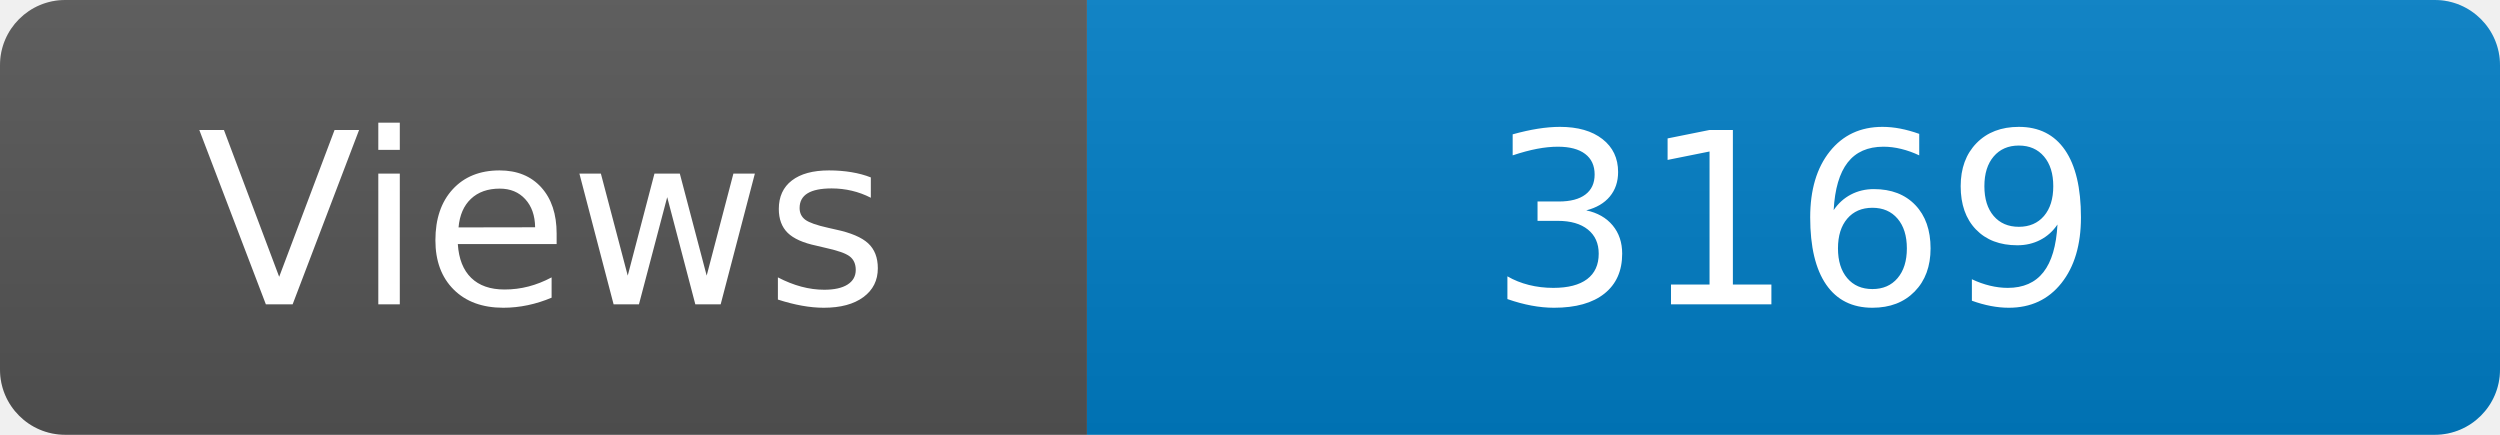
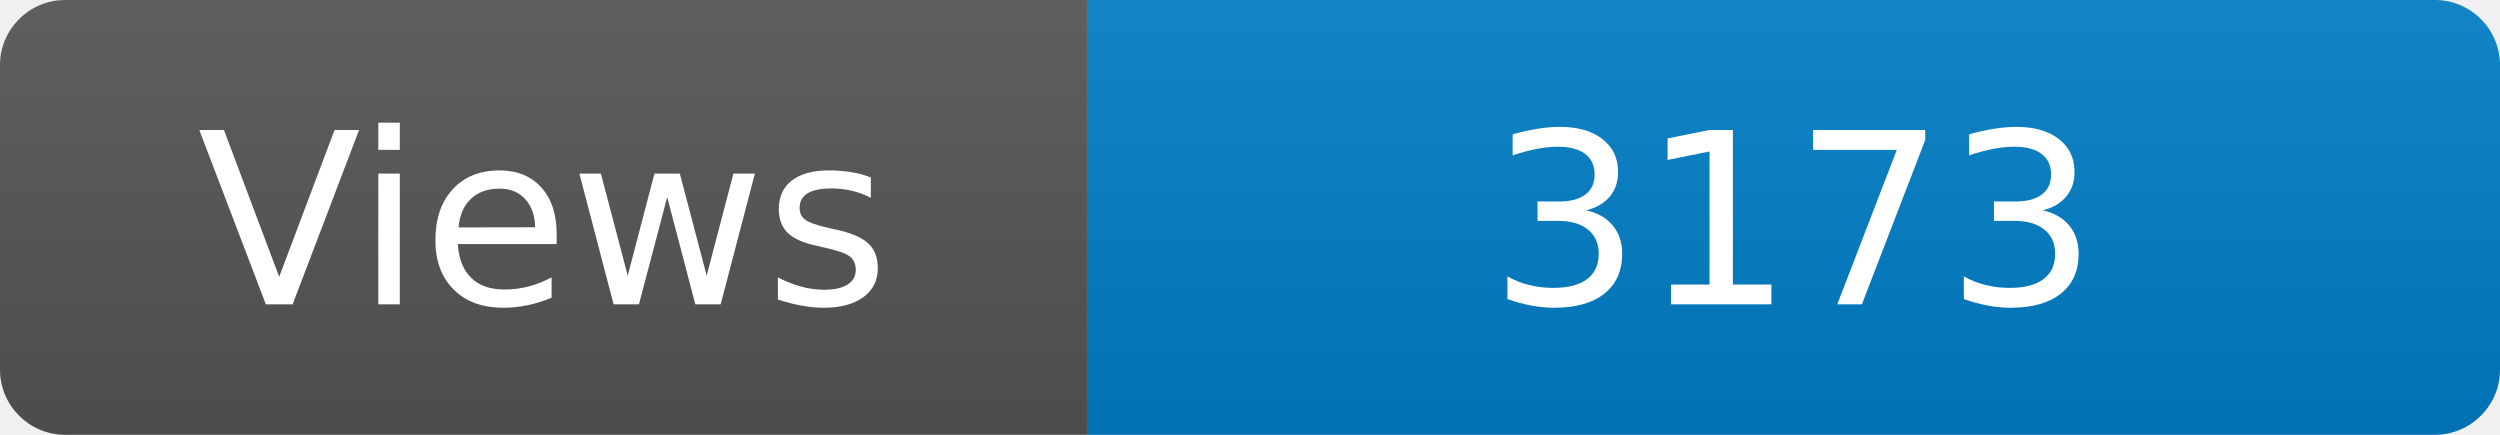
<svg xmlns="http://www.w3.org/2000/svg" width="115" height="20" role="img" aria-label="Maintained?: yes">
  <linearGradient id="s" x2="0" y2="100%">
    <stop offset="0" stop-color="#bbb" stop-opacity=".1" />
    <stop offset="1" stop-opacity=".1" />
  </linearGradient>
  <clipPath id="r">
    <rect width="115" height="20" rx="3" fill="#fff" />
  </clipPath>
  <g clip-path="url(#r)">
    <rect width="50" height="20" fill="#555" />
    <rect x="50" width="160" height="20" fill="#007ec6" />
    <rect width="115" height="20" fill="url(#s)" />
  </g>
  <g fill="#fff" text-anchor="middle" font-family="Verdana,Geneva,DejaVu Sans,sans-serif" font-size="110">
    <text x="250" y="140" transform="scale(.1)" fill="#fff">Views</text>
-     <text x="825" y="140" transform="scale(.1)" fill="#fff">3169</text>
+     <text x="825" y="140" transform="scale(.1)" fill="#fff">3173</text>
  </g>
</svg>
